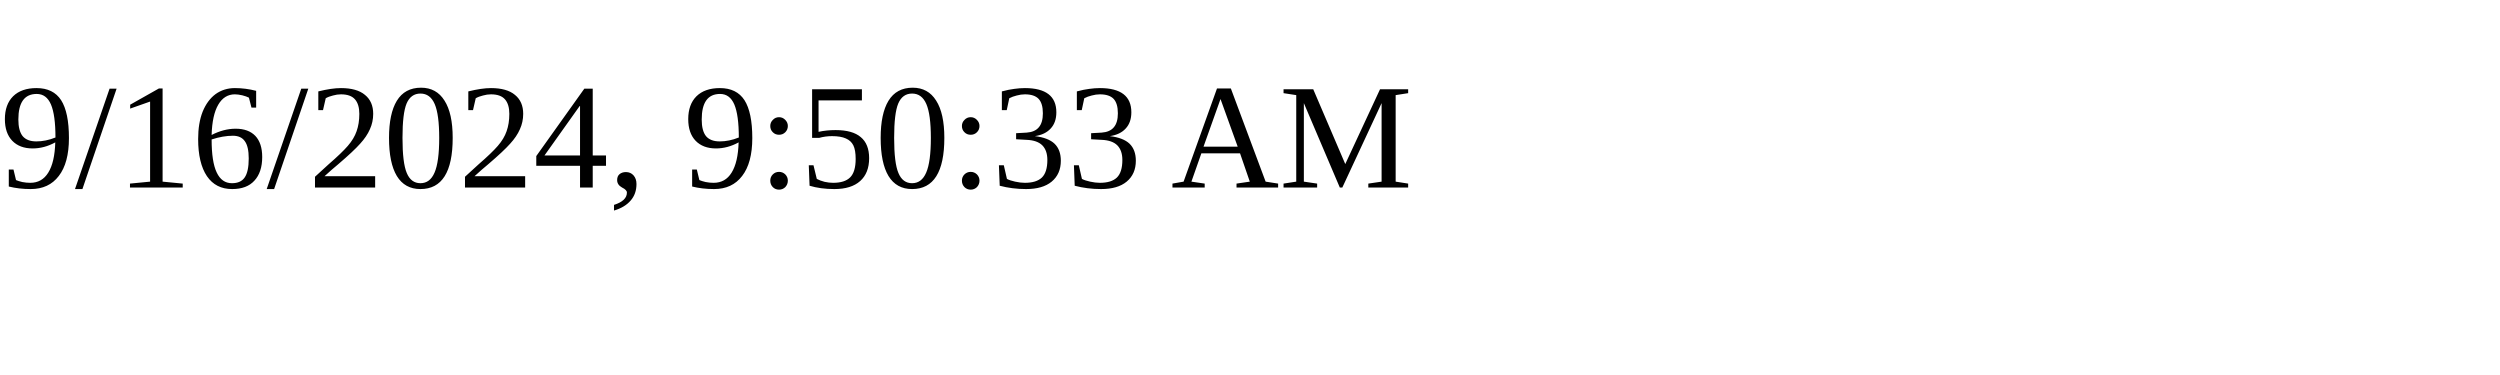
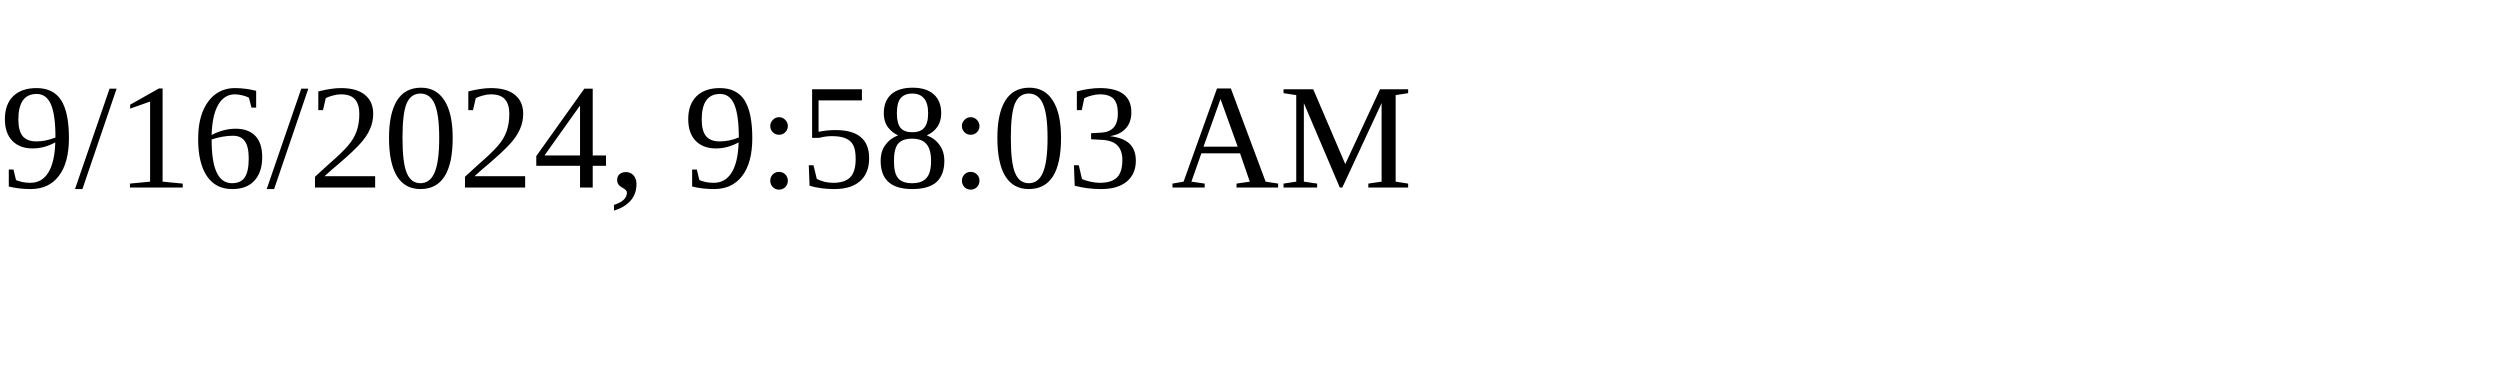
<svg xmlns="http://www.w3.org/2000/svg" height="30" width="200">
-   <text x="0" y="15">9/16/2024, 9:50:33 AM</text>
+   <text x="0" y="15">9/16/2024, 9:58:03 AM</text>
</svg>
